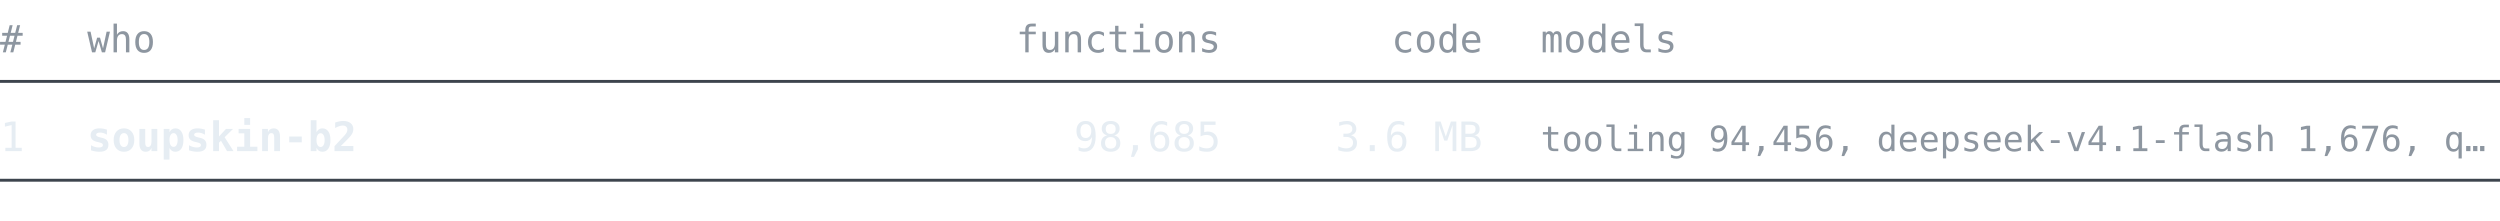
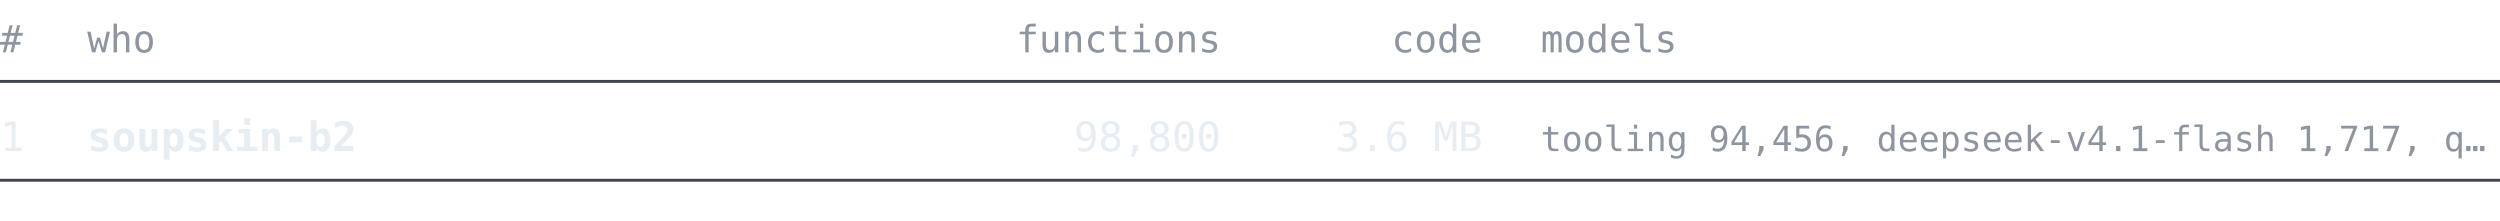
<svg xmlns="http://www.w3.org/2000/svg" width="860" height="76" viewBox="0 0 860 76" font-family="ui-monospace, SFMono-Regular, 'Cascadia Mono', Consolas, 'DejaVu Sans Mono', monospace">
  <text x="0" y="18" font-size="13" fill="#8d96a0" text-anchor="start" font-weight="normal">#</text>
  <text x="30" y="18" font-size="13" fill="#8d96a0" text-anchor="start" font-weight="normal">who</text>
  <text x="420" y="18" font-size="13" fill="#8d96a0" text-anchor="end" font-weight="normal">functions</text>
  <text x="510" y="18" font-size="13" fill="#8d96a0" text-anchor="end" font-weight="normal">code</text>
  <text x="530" y="18" font-size="13" fill="#8d96a0" text-anchor="start" font-weight="normal">models</text>
  <line x1="0" y1="28" x2="860" y2="28" stroke="#3d444d" stroke-width="1" />
  <text x="0" y="52" font-size="14" fill="#e6edf3" text-anchor="start" font-weight="normal">1</text>
  <text x="30" y="52" font-size="14" fill="#e6edf3" text-anchor="start" font-weight="bold">soupskin-b2</text>
-   <text x="420" y="52" font-size="14" fill="#e6edf3" text-anchor="end" font-weight="normal">98,685</text>
+   <text x="420" y="52" font-size="14" fill="#e6edf3" text-anchor="end" font-weight="normal">98,800</text>
  <text x="510" y="52" font-size="14" fill="#e6edf3" text-anchor="end" font-weight="normal">3.6 MB</text>
-   <text x="530" y="52" font-size="12" fill="#8d96a0" text-anchor="start" font-weight="normal">tooling 94,456, deepseek-v4.1-flash 1,676, q…</text>
+   <text x="530" y="52" font-size="12" fill="#8d96a0" text-anchor="start" font-weight="normal">tooling 94,456, deepseek-v4.1-flash 1,717, q…</text>
  <line x1="0" y1="62" x2="860" y2="62" stroke="#3d444d" stroke-width="1" />
</svg>
